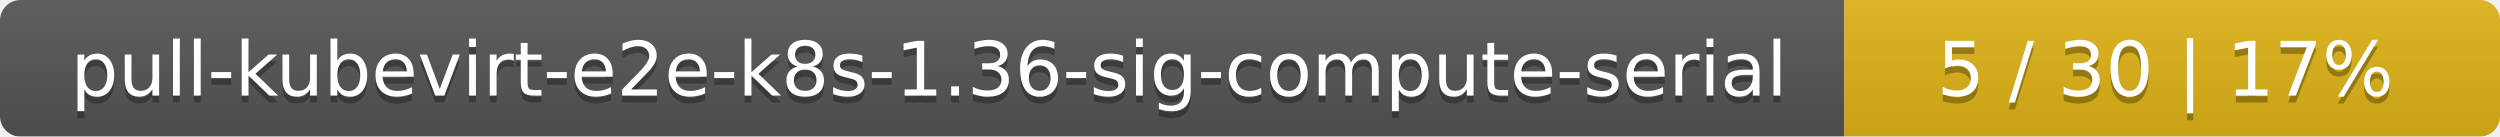
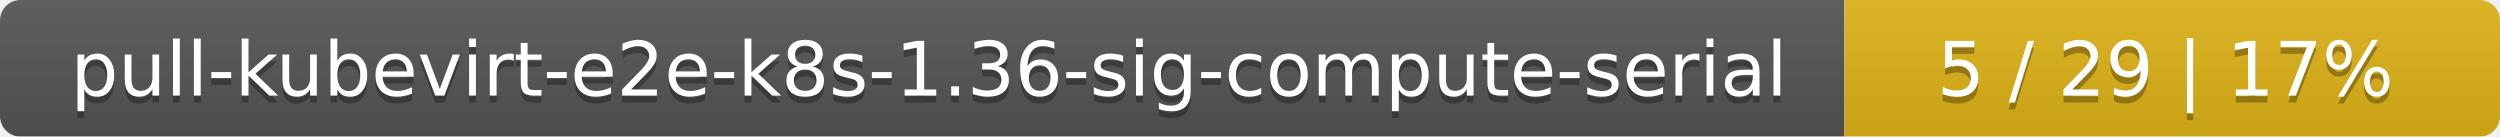
<svg xmlns="http://www.w3.org/2000/svg" width="366" height="20">
  <linearGradient id="smooth" x2="0" y2="100%">
    <stop offset="0" stop-color="#bbb" stop-opacity=".1" />
    <stop offset="1" stop-opacity=".1" />
  </linearGradient>
  <mask id="round">
    <rect width="366" height="20" rx="3" fill="#fff" />
  </mask>
  <g mask="url(#round)">
    <rect width="270" height="20" fill="#555" />
    <rect x="270" width="96" height="20" fill="#dfb317" />
    <rect width="366" height="20" fill="url(#smooth)" />
  </g>
  <g fill="#fff" text-anchor="middle" font-family="DejaVu Sans,Verdana,Geneva,sans-serif" font-size="11">
    <text x="136" y="15" fill="#010101" fill-opacity=".3">pull-kubevirt-e2e-k8s-1.36-sig-compute-serial</text>
    <text x="136" y="14">pull-kubevirt-e2e-k8s-1.36-sig-compute-serial</text>
-     <text x="317" y="15" fill="#010101" fill-opacity=".3">5 / 30    |    17%</text>
-     <text x="317" y="14">5 / 30    |    17%</text>
+     <text x="317" y="15" fill="#010101" fill-opacity=".3">5 / 29    |    17%</text>
+     <text x="317" y="14">5 / 29    |    17%</text>
  </g>
</svg>
